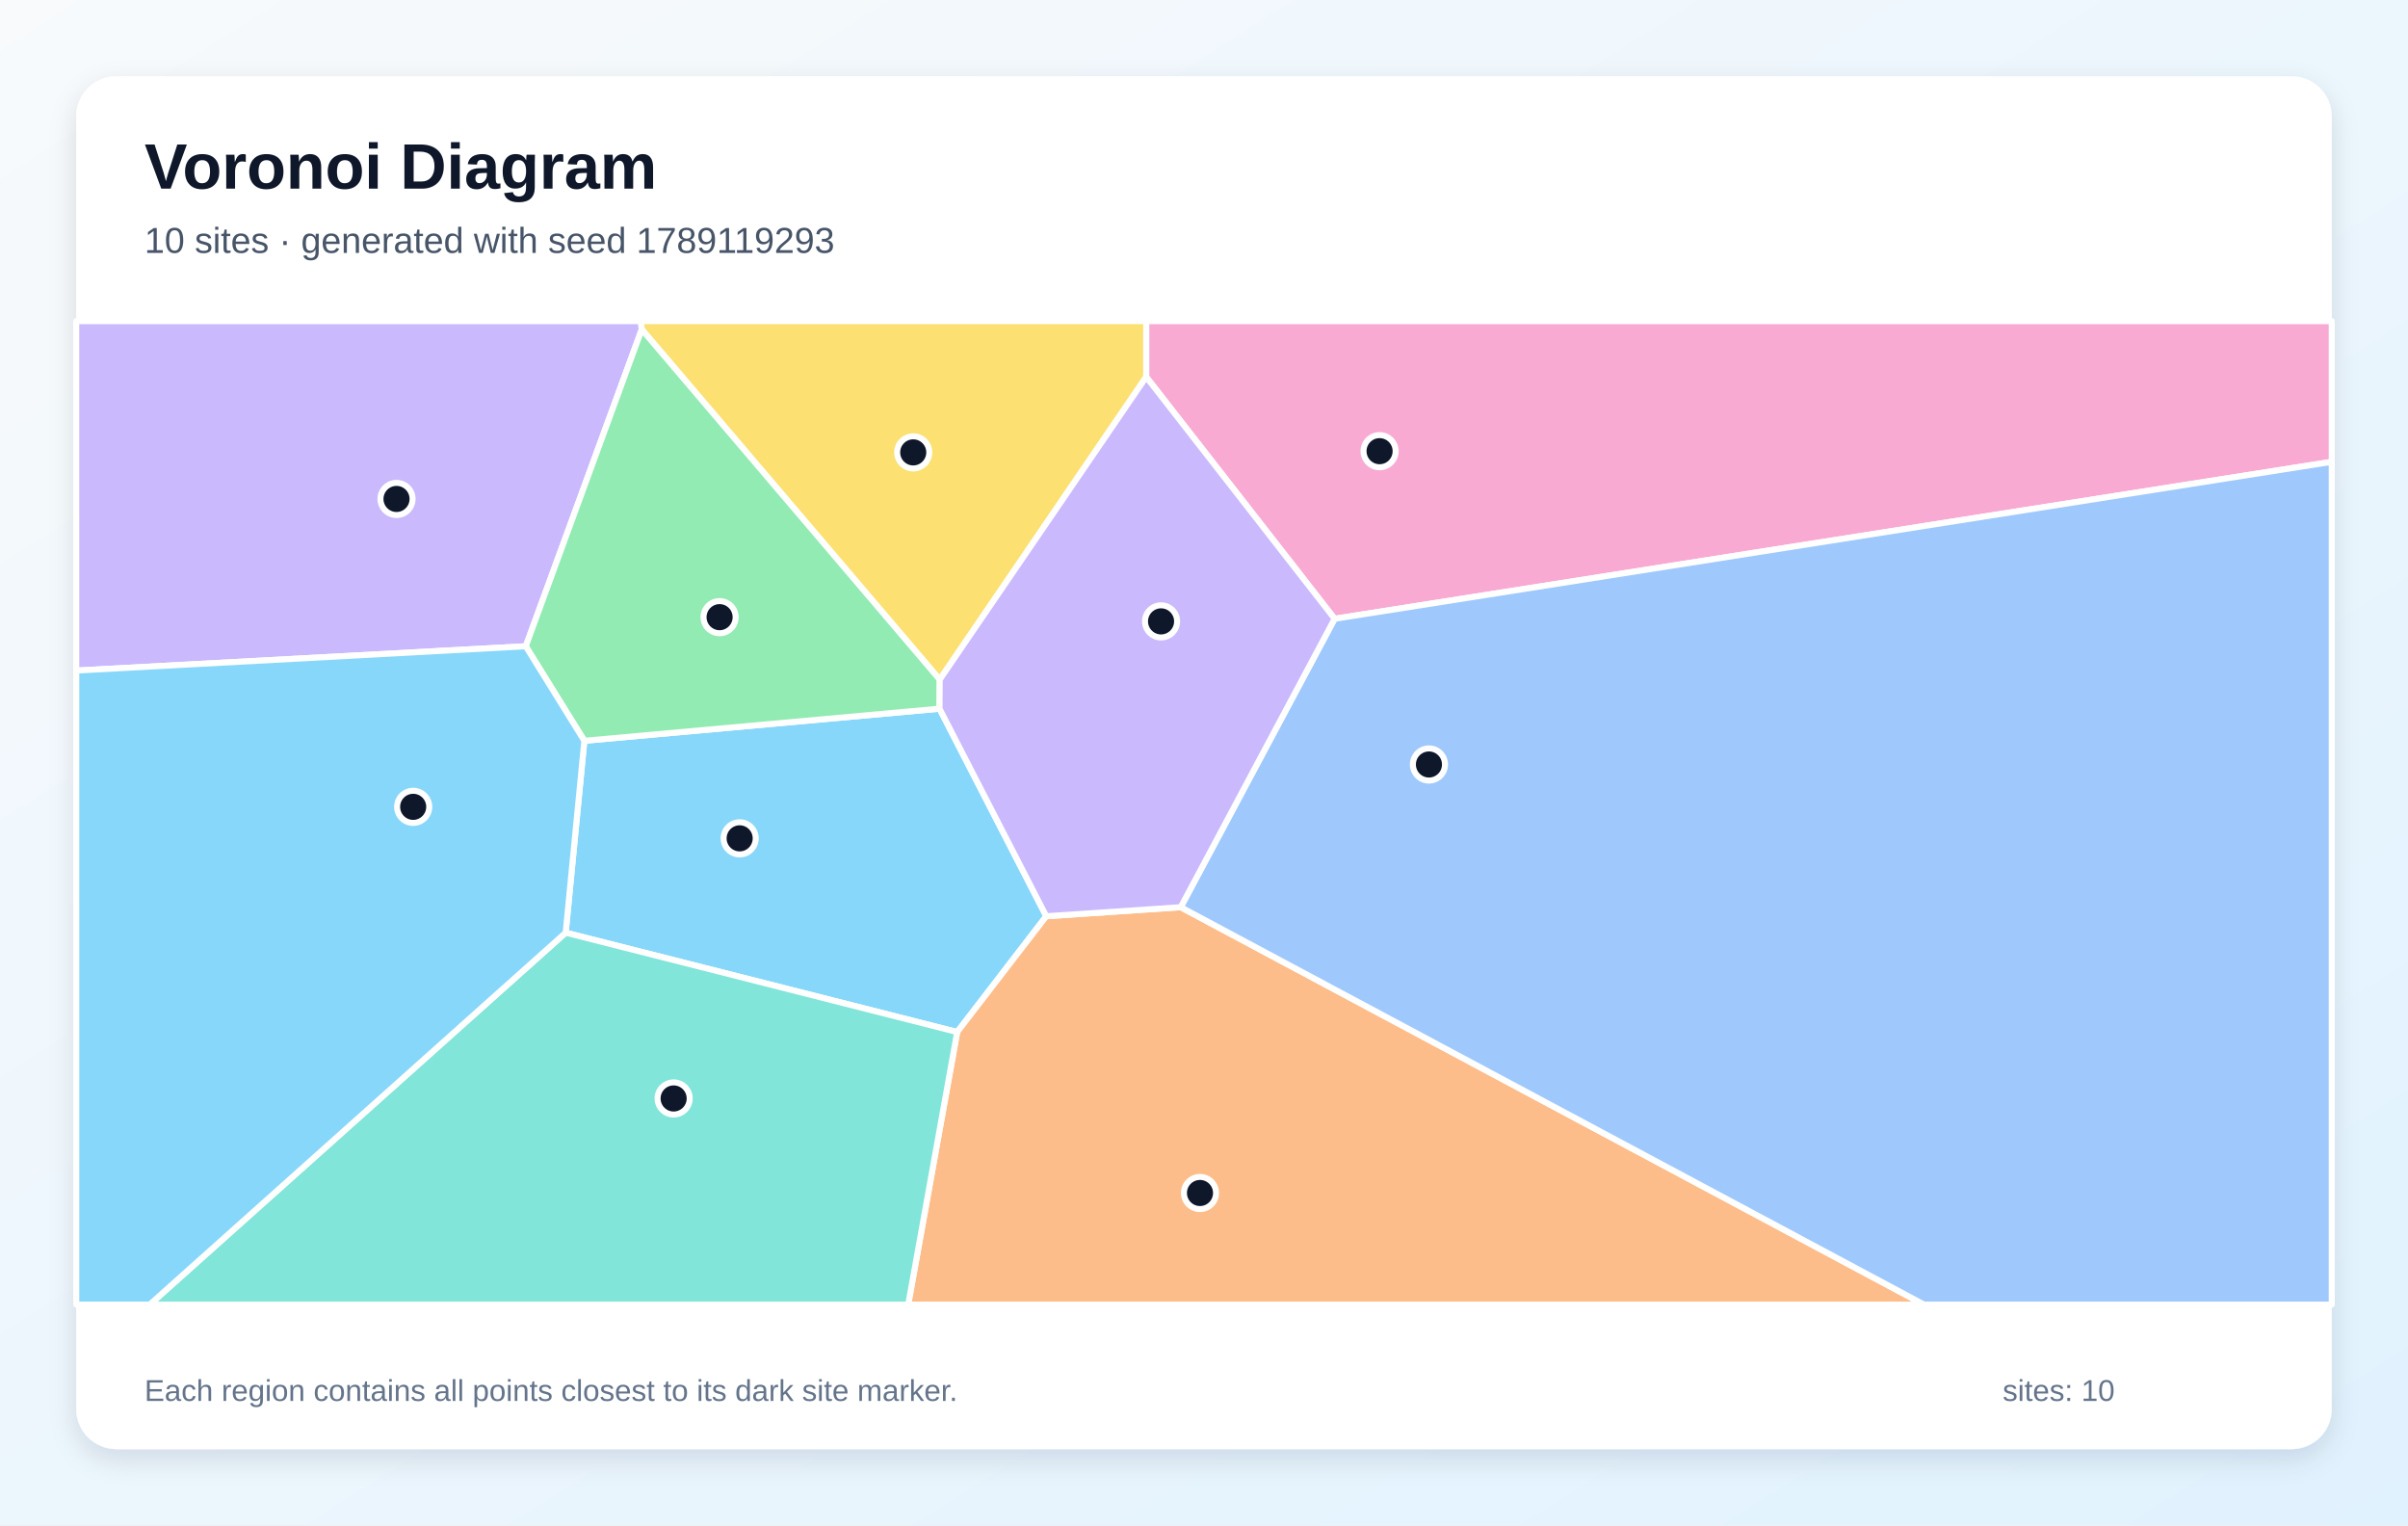
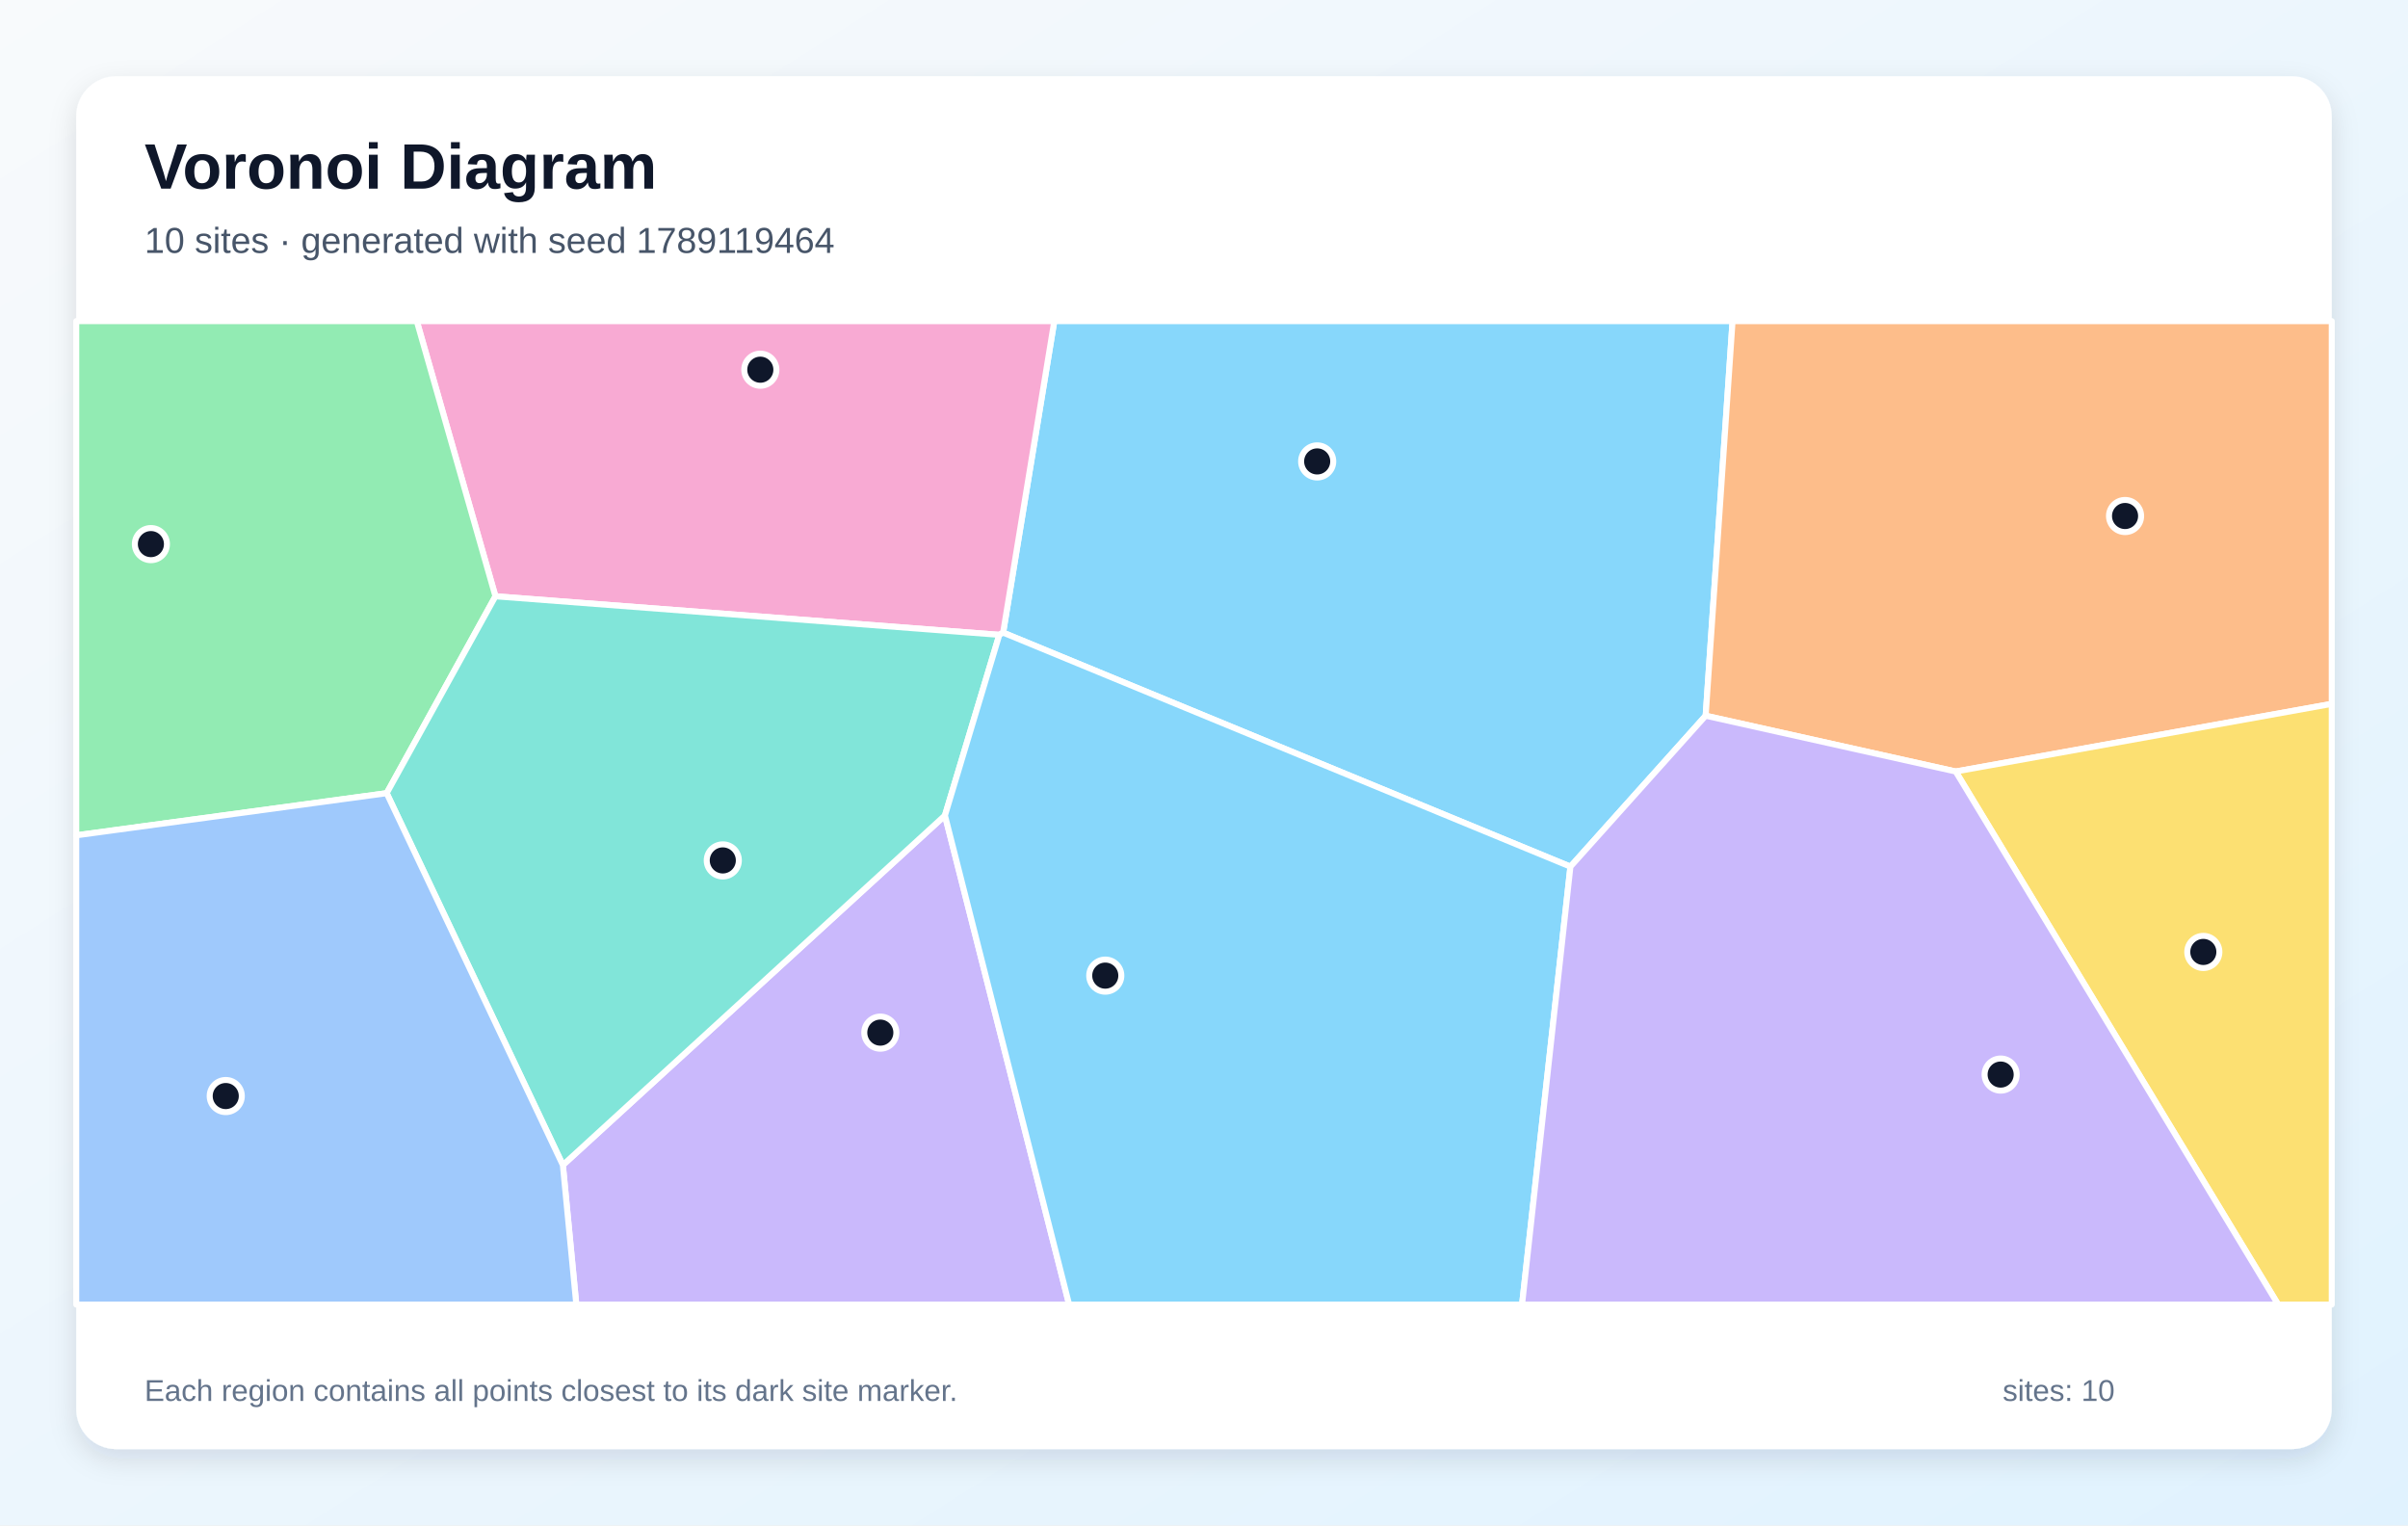
<svg xmlns="http://www.w3.org/2000/svg" width="1200" height="760" viewBox="0 0 1200 760" role="img" aria-labelledby="title description">
  <defs>
    <linearGradient id="background" x1="0" y1="0" x2="1" y2="1">
      <stop stop-color="#F8FAFC" />
      <stop offset="1" stop-color="#E0F2FE" />
    </linearGradient>
    <filter id="shadow" x="-10%" y="-10%" width="120%" height="120%">
      <feDropShadow dx="0" dy="5" stdDeviation="7" flood-color="#0F172A" flood-opacity=".12" />
    </filter>
  </defs>
  <rect width="1200" height="760" fill="url(#background)" />
  <rect x="38" y="38" width="1124" height="684" rx="20" fill="#FFFFFF" filter="url(#shadow)" />
  <g font-family="Arial, sans-serif">
    <text x="72" y="94" font-size="32" font-weight="700" fill="#0F172A">Voronoi Diagram</text>
-     <text x="72" y="126" font-size="18" fill="#475569">10 sites · generated with seed 1789119293</text>
+     <text x="72" y="126" font-size="18" fill="#475569">10 sites · generated with seed 1789119464</text>
  </g>
  <g stroke="#FFFFFF" stroke-width="3" stroke-linejoin="round">
-     <polygon points="281.9,464.7 291.2,369.1 468.2,353.1 521.4,456.5 477.0,514.2" fill="#38BDF8" fill-opacity="0.60" />
-     <polygon points="319.8,164.1 262.0,322.0 38.0,334.1 38.0,160.0 319.4,160.0" fill="#A78BFA" fill-opacity="0.60" />
-     <polygon points="665.1,308.3 571.2,187.8 571.2,160.0 1162.0,160.0 1162.0,230.1" fill="#F472B6" fill-opacity="0.60" />
-     <polygon points="477.0,514.2 521.4,456.5 588.4,452.0 958.8,650.0 452.6,650.0" fill="#FB923C" fill-opacity="0.60" />
-     <polygon points="571.2,187.8 468.3,338.6 319.8,164.1 319.4,160.0 571.2,160.0" fill="#FACC15" fill-opacity="0.60" />
-     <polygon points="468.3,338.6 468.2,353.1 291.2,369.1 262.0,322.0 319.8,164.1" fill="#4ADE80" fill-opacity="0.60" />
-     <polygon points="281.9,464.7 477.0,514.2 452.6,650.0 74.6,650.0" fill="#2DD4BF" fill-opacity="0.60" />
-     <polygon points="588.4,452.0 665.1,308.3 1162.0,230.1 1162.0,650.0 958.8,650.0" fill="#60A5FA" fill-opacity="0.60" />
-     <polygon points="38.0,334.1 262.0,322.0 291.2,369.1 281.9,464.7 74.6,650.0 38.0,650.0" fill="#38BDF8" fill-opacity="0.60" />
-     <polygon points="588.4,452.0 521.4,456.5 468.2,353.1 468.3,338.6 571.2,187.8 665.1,308.3" fill="#A78BFA" fill-opacity="0.60" />
+     <polygon points="850.0,356.6 782.6,431.8 499.9,315.2 525.4,160.0 863.4,160.0" fill="#38BDF8" fill-opacity="0.60" />
+     <polygon points="280.5,580.5 470.9,406.3 532.8,650.0 287.2,650.0" fill="#A78BFA" fill-opacity="0.60" />
+     <polygon points="498.0,316.3 246.9,297.1 207.7,160.0 525.4,160.0 499.9,315.2" fill="#F472B6" fill-opacity="0.60" />
+     <polygon points="974.6,384.4 850.0,356.6 863.4,160.0 1162.0,160.0 1162.0,350.7" fill="#FB923C" fill-opacity="0.60" />
+     <polygon points="974.6,384.4 1162.0,350.7 1162.0,650.0 1135.3,650.0" fill="#FACC15" fill-opacity="0.60" />
+     <polygon points="38.0,416.2 38.0,160.0 207.7,160.0 246.9,297.1 192.7,395.2" fill="#4ADE80" fill-opacity="0.60" />
+     <polygon points="192.7,395.2 246.9,297.1 498.0,316.3 470.9,406.3 280.5,580.5" fill="#2DD4BF" fill-opacity="0.60" />
+     <polygon points="38.0,416.2 192.7,395.2 280.5,580.5 287.2,650.0 38.0,650.0" fill="#60A5FA" fill-opacity="0.60" />
+     <polygon points="470.9,406.3 498.0,316.3 499.9,315.2 782.6,431.8 758.5,650.0 532.8,650.0" fill="#38BDF8" fill-opacity="0.60" />
+     <polygon points="782.6,431.8 850.0,356.6 974.6,384.4 1135.3,650.0 758.5,650.0" fill="#A78BFA" fill-opacity="0.60" />
  </g>
  <g>
-     <circle cx="368.6" cy="417.7" r="8" fill="#0F172A" stroke="#FFFFFF" stroke-width="3" />
-     <circle cx="197.6" cy="248.6" r="8" fill="#0F172A" stroke="#FFFFFF" stroke-width="3" />
-     <circle cx="687.5" cy="224.8" r="8" fill="#0F172A" stroke="#FFFFFF" stroke-width="3" />
-     <circle cx="598.0" cy="594.4" r="8" fill="#0F172A" stroke="#FFFFFF" stroke-width="3" />
-     <circle cx="455.1" cy="225.4" r="8" fill="#0F172A" stroke="#FFFFFF" stroke-width="3" />
-     <circle cx="358.6" cy="307.5" r="8" fill="#0F172A" stroke="#FFFFFF" stroke-width="3" />
-     <circle cx="335.7" cy="547.3" r="8" fill="#0F172A" stroke="#FFFFFF" stroke-width="3" />
-     <circle cx="712.1" cy="380.9" r="8" fill="#0F172A" stroke="#FFFFFF" stroke-width="3" />
-     <circle cx="205.9" cy="402.0" r="8" fill="#0F172A" stroke="#FFFFFF" stroke-width="3" />
-     <circle cx="578.6" cy="309.6" r="8" fill="#0F172A" stroke="#FFFFFF" stroke-width="3" />
+     <circle cx="656.4" cy="229.9" r="8" fill="#0F172A" stroke="#FFFFFF" stroke-width="3" />
+     <circle cx="438.7" cy="514.5" r="8" fill="#0F172A" stroke="#FFFFFF" stroke-width="3" />
+     <circle cx="378.9" cy="184.2" r="8" fill="#0F172A" stroke="#FFFFFF" stroke-width="3" />
+     <circle cx="1059.0" cy="257.1" r="8" fill="#0F172A" stroke="#FFFFFF" stroke-width="3" />
+     <circle cx="1098.0" cy="474.3" r="8" fill="#0F172A" stroke="#FFFFFF" stroke-width="3" />
+     <circle cx="75.2" cy="271.1" r="8" fill="#0F172A" stroke="#FFFFFF" stroke-width="3" />
+     <circle cx="360.2" cy="428.7" r="8" fill="#0F172A" stroke="#FFFFFF" stroke-width="3" />
+     <circle cx="112.5" cy="546.1" r="8" fill="#0F172A" stroke="#FFFFFF" stroke-width="3" />
+     <circle cx="550.8" cy="486.1" r="8" fill="#0F172A" stroke="#FFFFFF" stroke-width="3" />
+     <circle cx="997.0" cy="535.4" r="8" fill="#0F172A" stroke="#FFFFFF" stroke-width="3" />
  </g>
  <g font-family="Arial, sans-serif" font-size="15" fill="#64748B">
    <text x="72" y="698">Each region contains all points closest to its dark site marker.</text>
    <text x="998" y="698">sites: 10</text>
  </g>
</svg>
